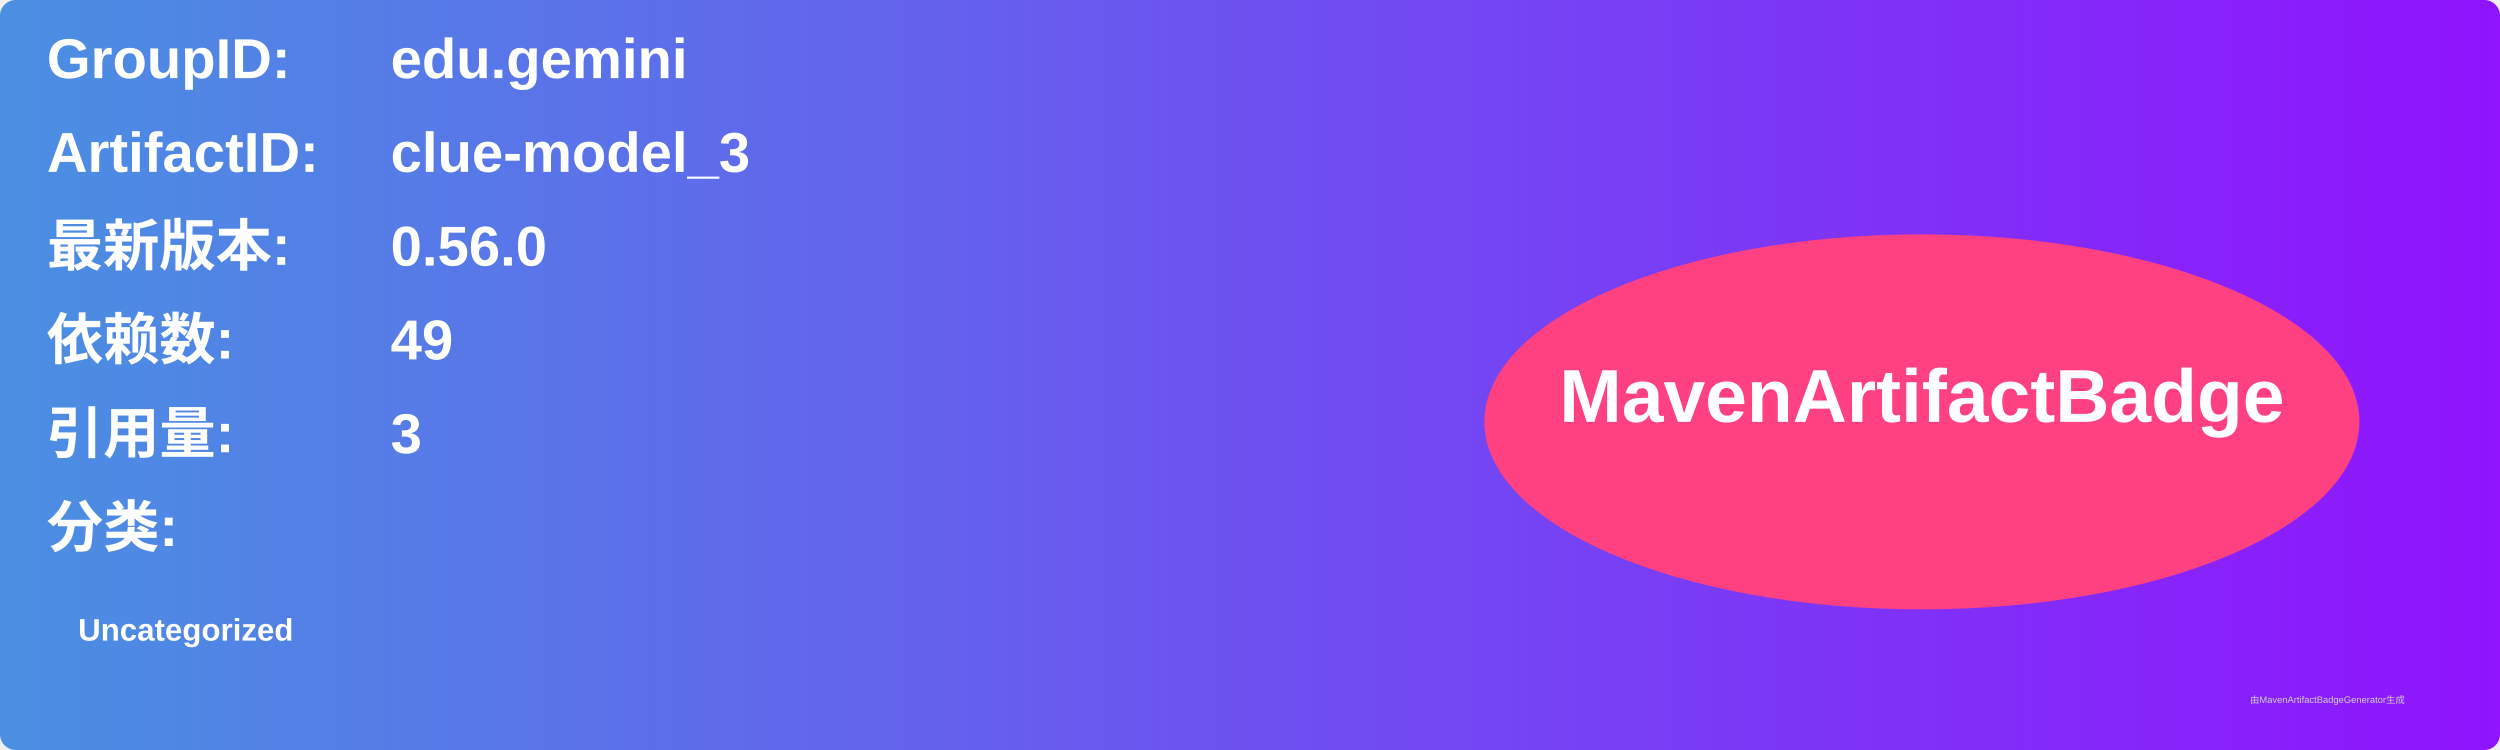
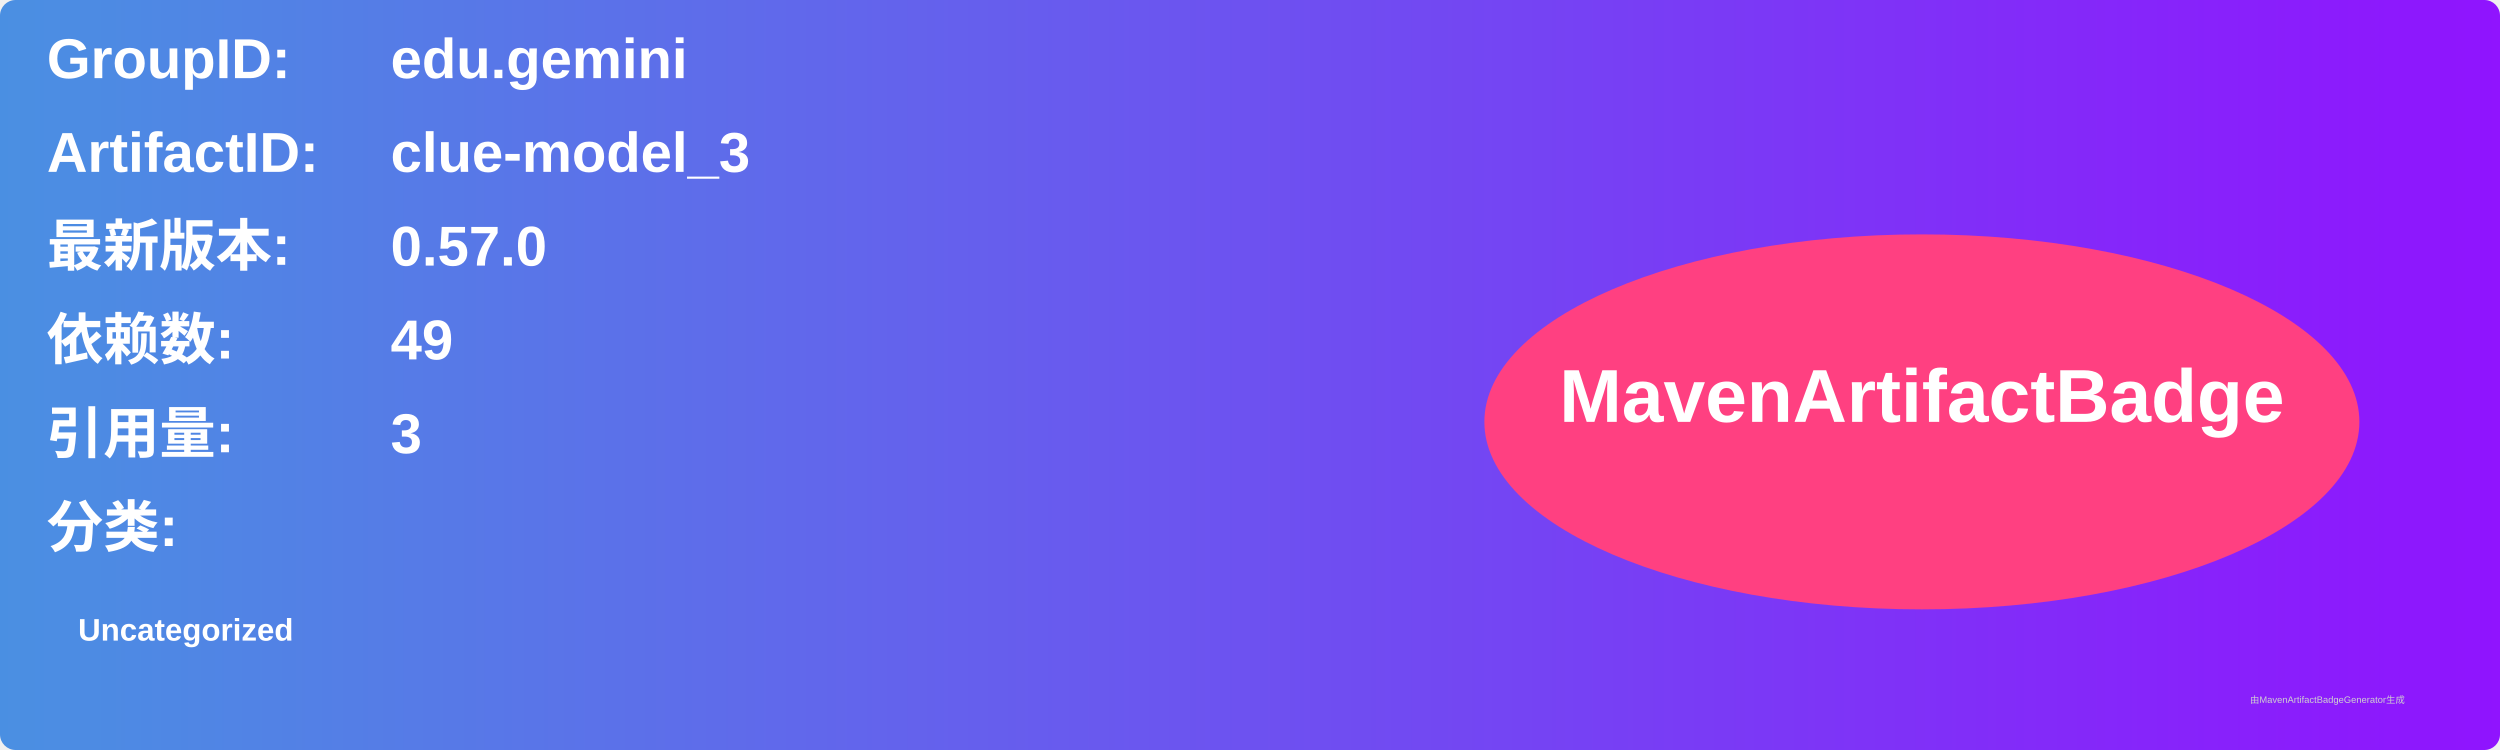
<svg xmlns="http://www.w3.org/2000/svg" width="800" height="240" viewBox="0 0 800 240">
  <linearGradient id="grad" x1="0%" y1="0%" x2="100%" y2="0%">
    <stop offset="0%" stop-color="#4a90e2" />
    <stop offset="100%" stop-color="#9013fe" />
  </linearGradient>
  <rect width="100%" height="100%" rx="5" ry="5" fill="url(#grad)" />
  <g transform="translate(15, 15)">
    <text x="0" y="10" font-family="Arial" font-size="18" fill="white" font-weight="bold" width="260">GroupID:</text>
    <text x="110" y="10" font-family="Arial" font-size="18" fill="white" font-weight="bold" width="460">edu.gemini</text>
    <text x="0" y="40" font-family="Arial" font-size="18" fill="white" font-weight="bold" width="260">ArtifactID:</text>
    <text x="110" y="40" font-family="Arial" font-size="18" fill="white" font-weight="bold" width="460">clue-model_3</text>
    <text x="0" y="70" font-family="Arial" font-size="18" fill="white" font-weight="bold">最新版本:</text>
    <text x="110" y="70" font-family="Arial" font-size="18" fill="white" font-weight="bold">
-       <tspan font-weight="bold">0.56.0</tspan>
+       <tspan font-weight="bold">0.57.0</tspan>
    </text>
    <text x="0" y="100" font-family="Arial" font-size="18" fill="white" font-weight="bold">依赖数: </text>
    <text x="110" y="100" font-family="Arial" font-size="18" fill="white">
      <tspan font-weight="bold">49</tspan>
    </text>
    <text x="0" y="130" font-family="Arial" font-size="18" fill="white" font-weight="bold">引用量: </text>
    <text x="110" y="130" font-family="Arial" font-size="18" fill="white">
      <tspan font-weight="bold">3</tspan>
    </text>
    <text x="0" y="160" font-family="Arial" font-size="18" fill="white" font-weight="bold">分类:</text>
    <text x="10" y="190" font-family="Arial" font-size="10" fill="white">
      <tspan font-weight="bold">Uncategorized</tspan>
    </text>
    <ellipse cx="600" cy="120" rx="140" ry="60" fill="#ff4081" />
    <text x="600" y="120" text-anchor="middle" font-family="Arial" font-size="24" fill="white" font-weight="bold">MavenArtifactBadge</text>
  </g>
  <text x="720" y="225" font-family="Arial" font-size="3" fill="#d0d0d0">由MavenArtifactBadgeGenerator生成</text>
</svg>
